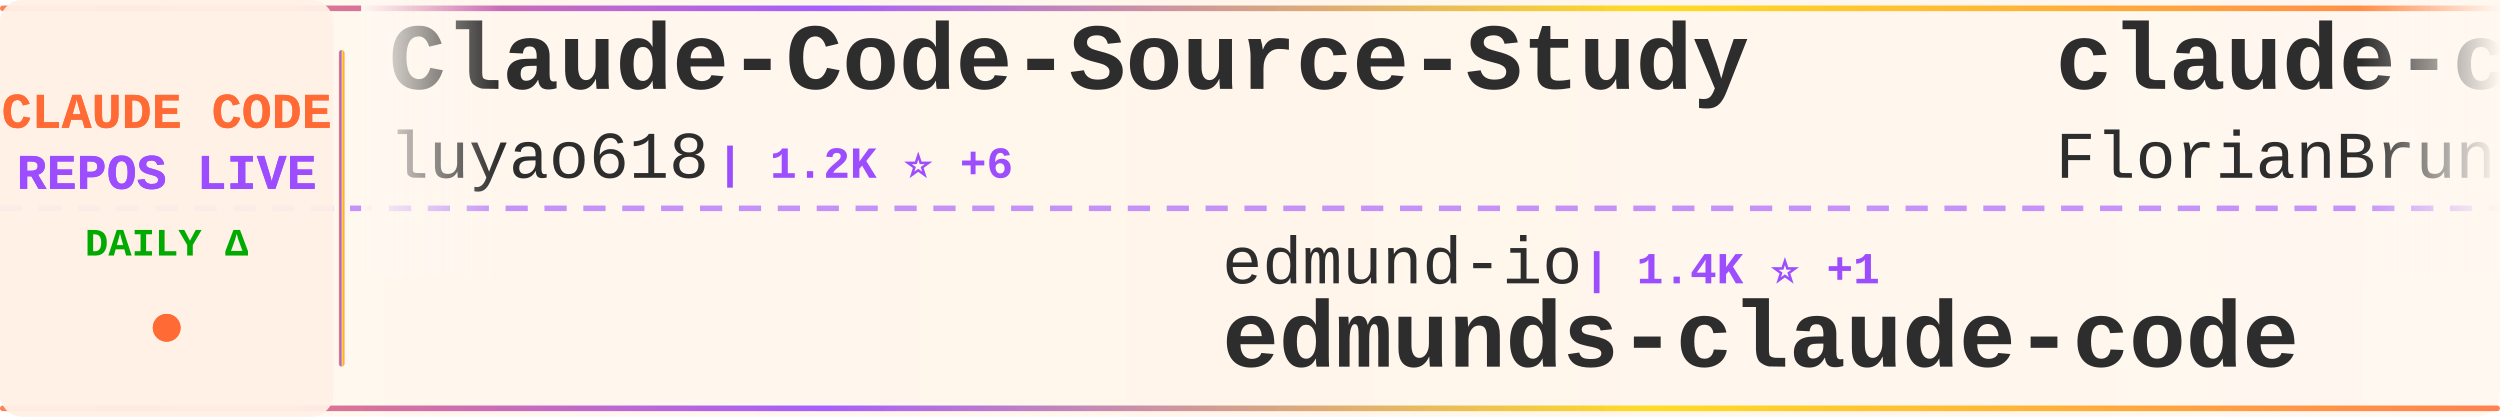
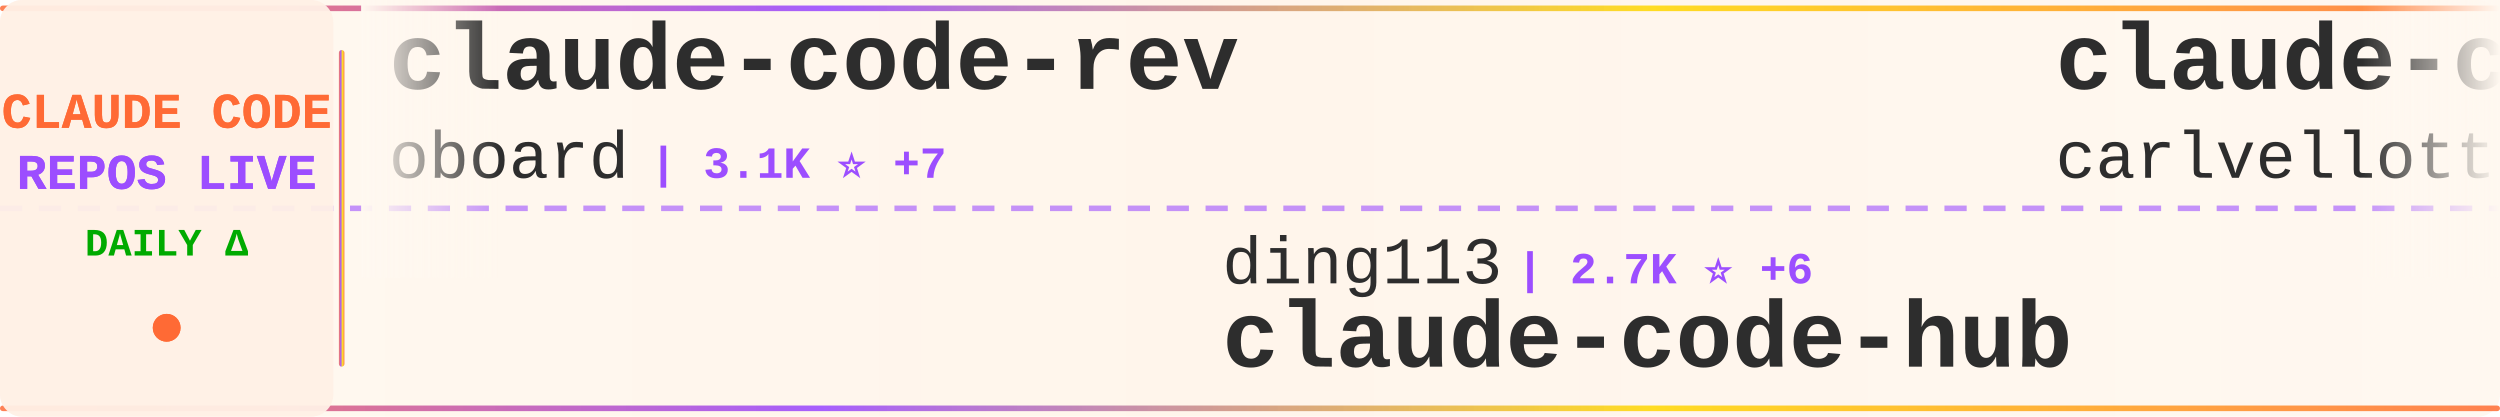
<svg xmlns="http://www.w3.org/2000/svg" width="900" height="150">
  <defs>
    <linearGradient id="tickerBg" x1="0%" y1="0%" x2="100%" y2="0%">
      <stop offset="0%" style="stop-color:#fff8f0;stop-opacity:0.98" />
      <stop offset="50%" style="stop-color:#fff5eb;stop-opacity:1" />
      <stop offset="100%" style="stop-color:#fff8f0;stop-opacity:0.98" />
    </linearGradient>
    <linearGradient id="borderGrad" x1="0%" y1="0%" x2="100%" y2="0%">
      <stop offset="0%" style="stop-color:#FF6B35;stop-opacity:0.85">
        <animate attributeName="stop-opacity" values="0.85;1;0.85" dur="2s" repeatCount="indefinite" />
      </stop>
      <stop offset="33%" style="stop-color:#9C4EFF;stop-opacity:0.9">
        <animate attributeName="stop-opacity" values="0.9;1;0.9" dur="2.2s" repeatCount="indefinite" />
      </stop>
      <stop offset="66%" style="stop-color:#FFD700;stop-opacity:0.85">
        <animate attributeName="stop-opacity" values="0.85;1;0.85" dur="1.8s" repeatCount="indefinite" />
      </stop>
      <stop offset="100%" style="stop-color:#FF6B35;stop-opacity:0.85">
        <animate attributeName="stop-opacity" values="0.85;1;0.85" dur="2s" repeatCount="indefinite" />
      </stop>
    </linearGradient>
    <filter id="textGlow">
      <feGaussianBlur stdDeviation="0.15" result="coloredBlur" />
      <feMerge>
        <feMergeNode in="coloredBlur" />
        <feMergeNode in="SourceGraphic" />
      </feMerge>
    </filter>
    <filter id="metricGlow">
      <feGaussianBlur stdDeviation="0.2" result="coloredBlur" />
      <feMerge>
        <feMergeNode in="coloredBlur" />
        <feMergeNode in="SourceGraphic" />
      </feMerge>
    </filter>
    <linearGradient id="leftFade" x1="0%" y1="0%" x2="100%" y2="0%">
      <stop offset="0%" style="stop-color:#fff8f0;stop-opacity:1" />
      <stop offset="100%" style="stop-color:#fff8f0;stop-opacity:0" />
    </linearGradient>
    <linearGradient id="rightFade" x1="0%" y1="0%" x2="100%" y2="0%">
      <stop offset="0%" style="stop-color:#fff8f0;stop-opacity:0" />
      <stop offset="100%" style="stop-color:#fff8f0;stop-opacity:1" />
    </linearGradient>
  </defs>
  <rect width="900" height="150" fill="url(#tickerBg)" rx="8" />
  <rect x="0" y="2" width="900" height="2" fill="url(#borderGrad)" rx="1" />
  <rect x="0" y="146" width="900" height="2" fill="url(#borderGrad)" rx="1" />
  <line x1="0" y1="75" x2="900" y2="75" stroke="#9C4EFF" stroke-width="2" stroke-dasharray="8 6" opacity="0.6" />
  <rect x="0" y="0" width="120" height="150" fill="#fff0e6" opacity="0.95" rx="8" />
  <text x="60" y="46" font-family="'Courier New', monospace" font-size="18" font-weight="bold" fill="#FF6B35" text-anchor="middle" filter="url(#textGlow)">
    CLAUDE CODE
  </text>
  <text x="60" y="68" font-family="'Courier New', monospace" font-size="18" font-weight="bold" fill="#9C4EFF" text-anchor="middle" filter="url(#textGlow)">
    REPOS LIVE
  </text>
  <text x="60" y="92" font-family="'Courier New', monospace" font-size="14" font-weight="bold" fill="#00aa00" text-anchor="middle">
    DAILY Δ
  </text>
  <circle cx="60" cy="118" r="5" fill="#FF6B35" filter="url(#metricGlow)">
    <animate attributeName="r" values="4;6;4" dur="1.5s" repeatCount="indefinite" />
    <animate attributeName="opacity" values="0.6;1;0.6" dur="1.5s" repeatCount="indefinite" />
  </circle>
  <rect x="122" y="18" width="2" height="114" fill="url(#borderGrad)" rx="1" />
  <clipPath id="tickerClip">
    <rect x="130" y="0" width="770" height="150" />
  </clipPath>
  <g clip-path="url(#tickerClip)">
    <g id="tickerItems">
      <animateTransform attributeName="transform" attributeType="XML" type="translate" from="0 0" to="-3000 0" dur="54s" repeatCount="indefinite" />
      <g transform="translate(0, 0)">
-         <text x="140" y="32" font-family="'Courier New', monospace" font-size="34" font-weight="bold" fill="#2d2d2d">Claude-Code-Source-Study</text>
-         <text x="140" y="64" font-family="'Courier New', monospace" font-size="24" font-weight="normal" fill="#2d2d2d" opacity="1.0">luyao618</text>
-         <text x="258" y="64" font-family="'Courier New', monospace" font-size="16" font-weight="bold" fill="#9C4EFF"> | 1.2K ⭐ +6</text>
+         <text x="140" y="32" font-family="'Courier New', monospace" font-size="34" font-weight="bold" fill="#2d2d2d">claude-code-rev</text>
+         <text x="140" y="64" font-family="'Courier New', monospace" font-size="24" font-weight="normal" fill="#2d2d2d" opacity="1.0">oboard</text>
+         <text x="234" y="64" font-family="'Courier New', monospace" font-size="16" font-weight="bold" fill="#9C4EFF"> | 3.1K ⭐ +7</text>
      </g>
      <g transform="translate(300, 0)">
-         <text x="140" y="102" font-family="'Courier New', monospace" font-size="24" font-weight="normal" fill="#2d2d2d" opacity="1.0">edmund-io</text>
-         <text x="270" y="102" font-family="'Courier New', monospace" font-size="16" font-weight="bold" fill="#9C4EFF"> | 1.4K ⭐ +1</text>
-         <text x="140" y="132" font-family="'Courier New', monospace" font-size="34" font-weight="bold" fill="#2d2d2d">edmunds-claude-code</text>
+         <text x="140" y="102" font-family="'Courier New', monospace" font-size="24" font-weight="normal" fill="#2d2d2d" opacity="1.0">ding113</text>
+         <text x="246" y="102" font-family="'Courier New', monospace" font-size="16" font-weight="bold" fill="#9C4EFF"> | 2.7K ⭐ +6</text>
+         <text x="140" y="132" font-family="'Courier New', monospace" font-size="34" font-weight="bold" fill="#2d2d2d">claude-code-hub</text>
      </g>
      <g transform="translate(600, 0)">
-         <text x="140" y="32" font-family="'Courier New', monospace" font-size="34" font-weight="bold" fill="#2d2d2d">claude-code-ultimate-gui...</text>
-         <text x="140" y="64" font-family="'Courier New', monospace" font-size="24" font-weight="normal" fill="#2d2d2d" opacity="1.0">FlorianBruniaux</text>
-         <text x="342" y="64" font-family="'Courier New', monospace" font-size="16" font-weight="bold" fill="#9C4EFF"> | 4.0K ⭐ +27</text>
+         <text x="140" y="32" font-family="'Courier New', monospace" font-size="34" font-weight="bold" fill="#2d2d2d">claude-code-pm-course</text>
+         <text x="140" y="64" font-family="'Courier New', monospace" font-size="24" font-weight="normal" fill="#2d2d2d" opacity="1.0">carlvellotti</text>
+         <text x="306" y="64" font-family="'Courier New', monospace" font-size="16" font-weight="bold" fill="#9C4EFF"> | 1.9K ⭐ +3</text>
      </g>
      <g transform="translate(900, 0)">
-         <text x="140" y="102" font-family="'Courier New', monospace" font-size="24" font-weight="normal" fill="#2d2d2d" opacity="1.0">musistudio</text>
-         <text x="282" y="102" font-family="'Courier New', monospace" font-size="16" font-weight="bold" fill="#9C4EFF"> | 33.0K ⭐ +62</text>
-         <text x="140" y="132" font-family="'Courier New', monospace" font-size="34" font-weight="bold" fill="#2d2d2d">claude-code-router</text>
+         <text x="140" y="102" font-family="'Courier New', monospace" font-size="24" font-weight="normal" fill="#2d2d2d" opacity="1.0">sugyan</text>
+         <text x="234" y="102" font-family="'Courier New', monospace" font-size="16" font-weight="bold" fill="#9C4EFF"> | 1.1K ⭐ +2</text>
+         <text x="140" y="132" font-family="'Courier New', monospace" font-size="34" font-weight="bold" fill="#2d2d2d">claude-code-webui</text>
      </g>
      <g transform="translate(1200, 0)">
-         <text x="140" y="32" font-family="'Courier New', monospace" font-size="34" font-weight="bold" fill="#2d2d2d">claude-code-hooks-master...</text>
-         <text x="140" y="64" font-family="'Courier New', monospace" font-size="24" font-weight="normal" fill="#2d2d2d" opacity="1.0">disler</text>
-         <text x="234" y="64" font-family="'Courier New', monospace" font-size="16" font-weight="bold" fill="#9C4EFF"> | 3.6K ⭐ +8</text>
+         <text x="140" y="32" font-family="'Courier New', monospace" font-size="34" font-weight="bold" fill="#2d2d2d">ralph-claude-code</text>
+         <text x="140" y="64" font-family="'Courier New', monospace" font-size="24" font-weight="normal" fill="#2d2d2d" opacity="1.0">frankbria</text>
+         <text x="270" y="64" font-family="'Courier New', monospace" font-size="16" font-weight="bold" fill="#9C4EFF"> | 8.9K ⭐ +18</text>
      </g>
      <g transform="translate(1500, 0)">
-         <text x="140" y="102" font-family="'Courier New', monospace" font-size="24" font-weight="normal" fill="#2d2d2d" opacity="1.0">ykdojo</text>
-         <text x="234" y="102" font-family="'Courier New', monospace" font-size="16" font-weight="bold" fill="#9C4EFF"> | 8.0K ⭐ +12</text>
-         <text x="140" y="132" font-family="'Courier New', monospace" font-size="34" font-weight="bold" fill="#2d2d2d">claude-code-tips</text>
+         <text x="140" y="102" font-family="'Courier New', monospace" font-size="24" font-weight="normal" fill="#2d2d2d" opacity="1.0">wanshuiyin</text>
+         <text x="282" y="102" font-family="'Courier New', monospace" font-size="16" font-weight="bold" fill="#9C4EFF"> | 7.6K ⭐ +61</text>
+         <text x="140" y="132" font-family="'Courier New', monospace" font-size="34" font-weight="bold" fill="#2d2d2d">Auto-claude-code-researc...</text>
      </g>
      <g transform="translate(1800, 0)">
-         <text x="140" y="32" font-family="'Courier New', monospace" font-size="34" font-weight="bold" fill="#2d2d2d">agents</text>
-         <text x="140" y="64" font-family="'Courier New', monospace" font-size="24" font-weight="normal" fill="#2d2d2d" opacity="1.0">wshobson</text>
-         <text x="258" y="64" font-family="'Courier New', monospace" font-size="16" font-weight="bold" fill="#9C4EFF"> | 34.4K ⭐ +71</text>
+         <text x="140" y="32" font-family="'Courier New', monospace" font-size="34" font-weight="bold" fill="#2d2d2d">claude-code-reverse</text>
+         <text x="140" y="64" font-family="'Courier New', monospace" font-size="24" font-weight="normal" fill="#2d2d2d" opacity="1.0">Yuyz0112</text>
+         <text x="258" y="64" font-family="'Courier New', monospace" font-size="16" font-weight="bold" fill="#9C4EFF"> | 2.4K ⭐ +1</text>
      </g>
      <g transform="translate(2100, 0)">
        <text x="140" y="102" font-family="'Courier New', monospace" font-size="24" font-weight="normal" fill="#2d2d2d" opacity="1.0">Windy3f3f3f3f</text>
-         <text x="318" y="102" font-family="'Courier New', monospace" font-size="16" font-weight="bold" fill="#9C4EFF"> | 2.0K ⭐ +15</text>
+         <text x="318" y="102" font-family="'Courier New', monospace" font-size="16" font-weight="bold" fill="#9C4EFF"> | 2.0K ⭐ +14</text>
        <text x="140" y="132" font-family="'Courier New', monospace" font-size="34" font-weight="bold" fill="#2d2d2d">how-claude-code-works</text>
      </g>
      <g transform="translate(2400, 0)">
-         <text x="140" y="32" font-family="'Courier New', monospace" font-size="34" font-weight="bold" fill="#2d2d2d">claude-code-local</text>
-         <text x="140" y="64" font-family="'Courier New', monospace" font-size="24" font-weight="normal" fill="#2d2d2d" opacity="1.0">nicedreamzapp</text>
-         <text x="318" y="64" font-family="'Courier New', monospace" font-size="16" font-weight="bold" fill="#9C4EFF"> | 2.2K ⭐ +43</text>
+         <text x="140" y="32" font-family="'Courier New', monospace" font-size="34" font-weight="bold" fill="#2d2d2d">claude-code-source</text>
+         <text x="140" y="64" font-family="'Courier New', monospace" font-size="24" font-weight="normal" fill="#2d2d2d" opacity="1.0">AprilNEA</text>
+         <text x="258" y="64" font-family="'Courier New', monospace" font-size="16" font-weight="bold" fill="#9C4EFF"> | 373 ⭐</text>
      </g>
      <g transform="translate(2700, 0)">
-         <text x="140" y="102" font-family="'Courier New', monospace" font-size="24" font-weight="normal" fill="#2d2d2d" opacity="1.0">hangsman</text>
-         <text x="258" y="102" font-family="'Courier New', monospace" font-size="16" font-weight="bold" fill="#9C4EFF"> | 760 ⭐</text>
-         <text x="140" y="132" font-family="'Courier New', monospace" font-size="34" font-weight="bold" fill="#2d2d2d">claude-code-source</text>
+         <text x="140" y="102" font-family="'Courier New', monospace" font-size="24" font-weight="normal" fill="#2d2d2d" opacity="1.0">disler</text>
+         <text x="234" y="102" font-family="'Courier New', monospace" font-size="16" font-weight="bold" fill="#9C4EFF"> | 3.6K ⭐ +10</text>
+         <text x="140" y="132" font-family="'Courier New', monospace" font-size="34" font-weight="bold" fill="#2d2d2d">claude-code-hooks-master...</text>
      </g>
      <g transform="translate(3000, 0)">
-         <text x="140" y="32" font-family="'Courier New', monospace" font-size="34" font-weight="bold" fill="#2d2d2d">Claude-Code-Source-Study</text>
-         <text x="140" y="64" font-family="'Courier New', monospace" font-size="24" font-weight="normal" fill="#2d2d2d" opacity="1.0">luyao618</text>
-         <text x="258" y="64" font-family="'Courier New', monospace" font-size="16" font-weight="bold" fill="#9C4EFF"> | 1.2K ⭐ +6</text>
+         <text x="140" y="32" font-family="'Courier New', monospace" font-size="34" font-weight="bold" fill="#2d2d2d">claude-code-rev</text>
+         <text x="140" y="64" font-family="'Courier New', monospace" font-size="24" font-weight="normal" fill="#2d2d2d" opacity="1.0">oboard</text>
+         <text x="234" y="64" font-family="'Courier New', monospace" font-size="16" font-weight="bold" fill="#9C4EFF"> | 3.1K ⭐ +7</text>
      </g>
      <g transform="translate(3300, 0)">
-         <text x="140" y="102" font-family="'Courier New', monospace" font-size="24" font-weight="normal" fill="#2d2d2d" opacity="1.0">edmund-io</text>
-         <text x="270" y="102" font-family="'Courier New', monospace" font-size="16" font-weight="bold" fill="#9C4EFF"> | 1.4K ⭐ +1</text>
-         <text x="140" y="132" font-family="'Courier New', monospace" font-size="34" font-weight="bold" fill="#2d2d2d">edmunds-claude-code</text>
+         <text x="140" y="102" font-family="'Courier New', monospace" font-size="24" font-weight="normal" fill="#2d2d2d" opacity="1.0">ding113</text>
+         <text x="246" y="102" font-family="'Courier New', monospace" font-size="16" font-weight="bold" fill="#9C4EFF"> | 2.7K ⭐ +6</text>
+         <text x="140" y="132" font-family="'Courier New', monospace" font-size="34" font-weight="bold" fill="#2d2d2d">claude-code-hub</text>
      </g>
      <g transform="translate(3600, 0)">
-         <text x="140" y="32" font-family="'Courier New', monospace" font-size="34" font-weight="bold" fill="#2d2d2d">claude-code-ultimate-gui...</text>
-         <text x="140" y="64" font-family="'Courier New', monospace" font-size="24" font-weight="normal" fill="#2d2d2d" opacity="1.0">FlorianBruniaux</text>
-         <text x="342" y="64" font-family="'Courier New', monospace" font-size="16" font-weight="bold" fill="#9C4EFF"> | 4.0K ⭐ +27</text>
+         <text x="140" y="32" font-family="'Courier New', monospace" font-size="34" font-weight="bold" fill="#2d2d2d">claude-code-pm-course</text>
+         <text x="140" y="64" font-family="'Courier New', monospace" font-size="24" font-weight="normal" fill="#2d2d2d" opacity="1.0">carlvellotti</text>
+         <text x="306" y="64" font-family="'Courier New', monospace" font-size="16" font-weight="bold" fill="#9C4EFF"> | 1.9K ⭐ +3</text>
      </g>
      <g transform="translate(3900, 0)">
-         <text x="140" y="102" font-family="'Courier New', monospace" font-size="24" font-weight="normal" fill="#2d2d2d" opacity="1.0">musistudio</text>
-         <text x="282" y="102" font-family="'Courier New', monospace" font-size="16" font-weight="bold" fill="#9C4EFF"> | 33.0K ⭐ +62</text>
-         <text x="140" y="132" font-family="'Courier New', monospace" font-size="34" font-weight="bold" fill="#2d2d2d">claude-code-router</text>
+         <text x="140" y="102" font-family="'Courier New', monospace" font-size="24" font-weight="normal" fill="#2d2d2d" opacity="1.0">sugyan</text>
+         <text x="234" y="102" font-family="'Courier New', monospace" font-size="16" font-weight="bold" fill="#9C4EFF"> | 1.1K ⭐ +2</text>
+         <text x="140" y="132" font-family="'Courier New', monospace" font-size="34" font-weight="bold" fill="#2d2d2d">claude-code-webui</text>
      </g>
    </g>
  </g>
  <rect x="130" y="0" width="50" height="100" fill="url(#leftFade)" />
  <rect x="850" y="0" width="50" height="100" fill="url(#rightFade)" />
</svg>
